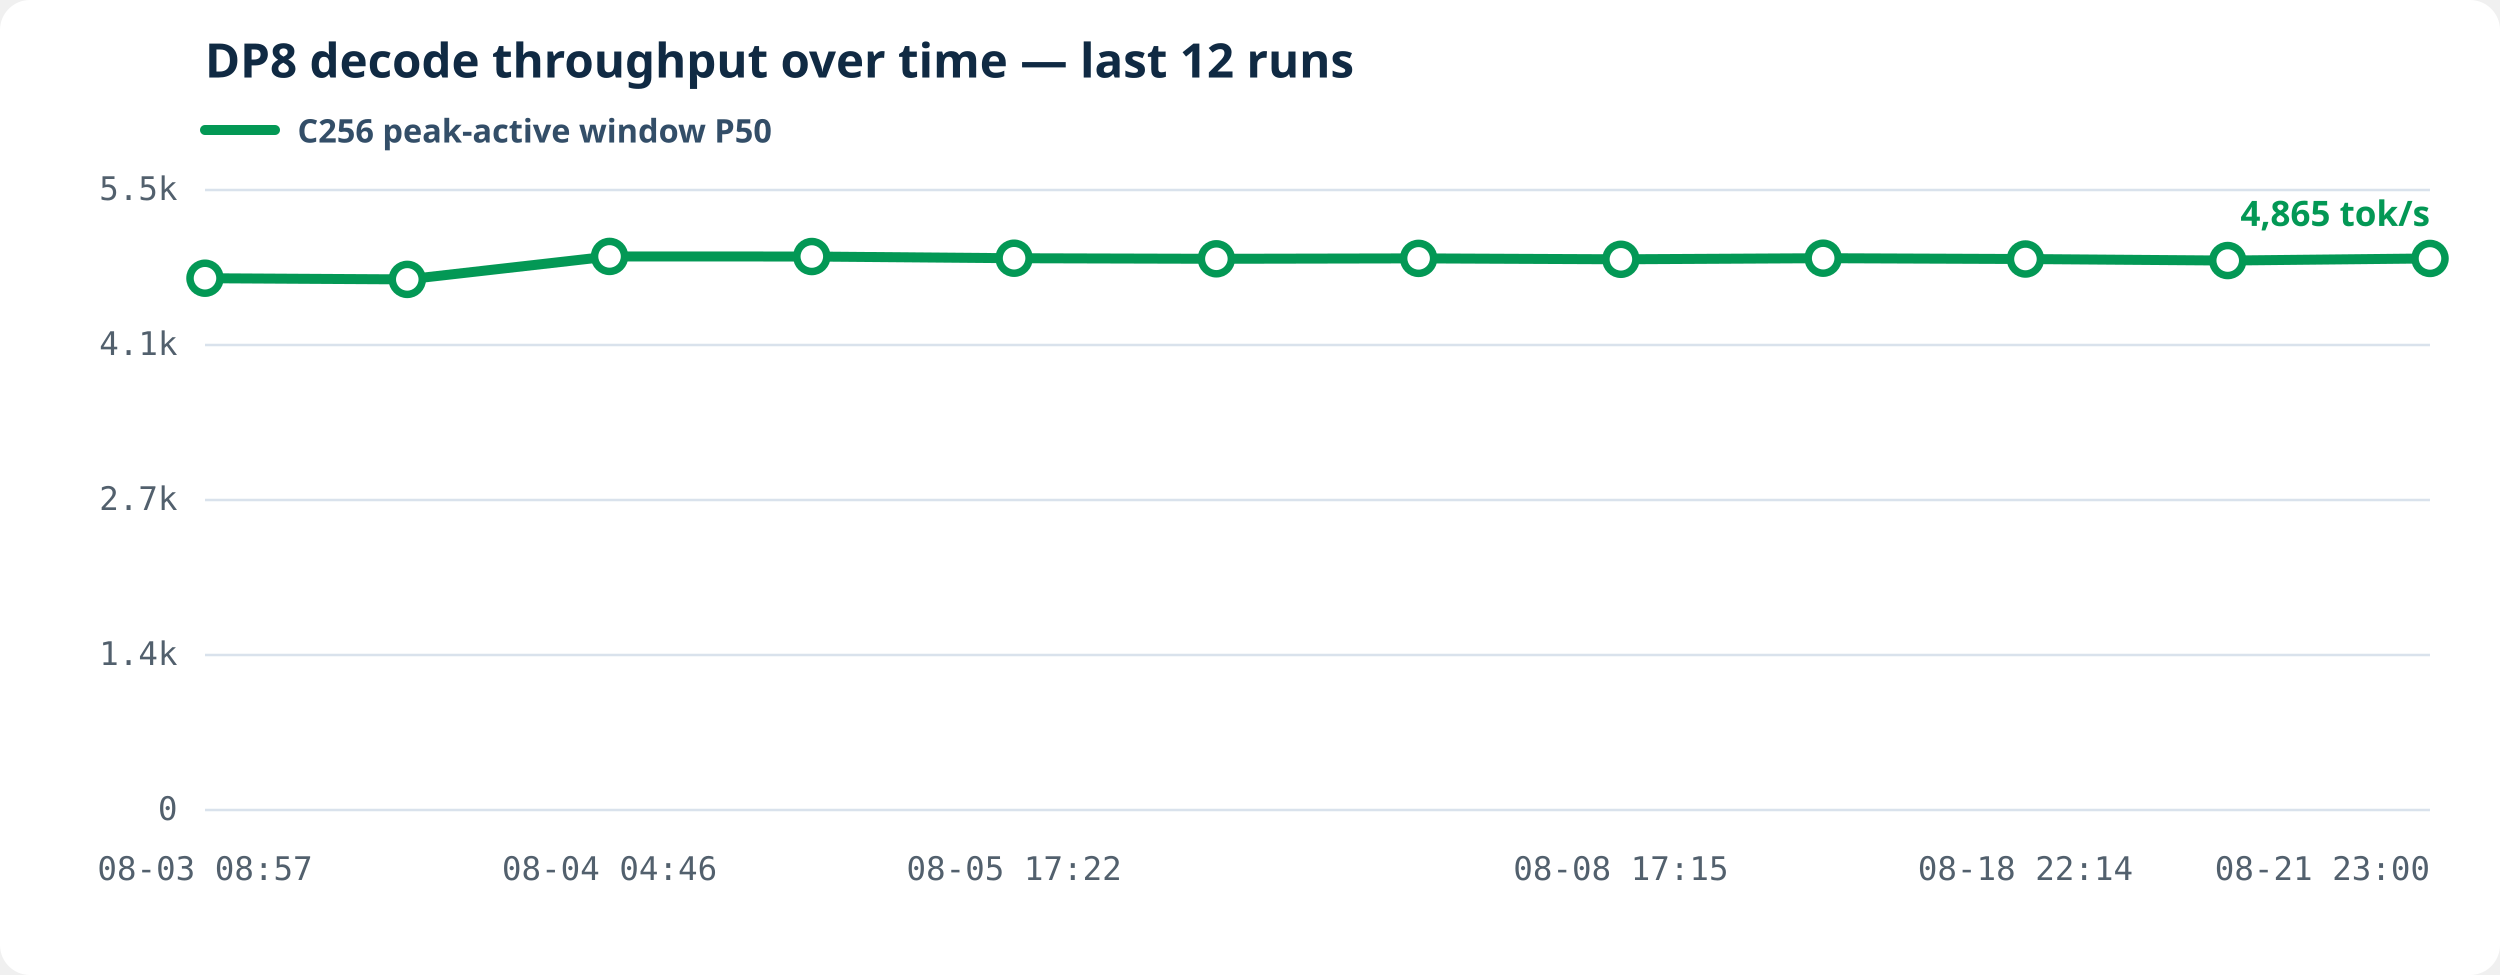
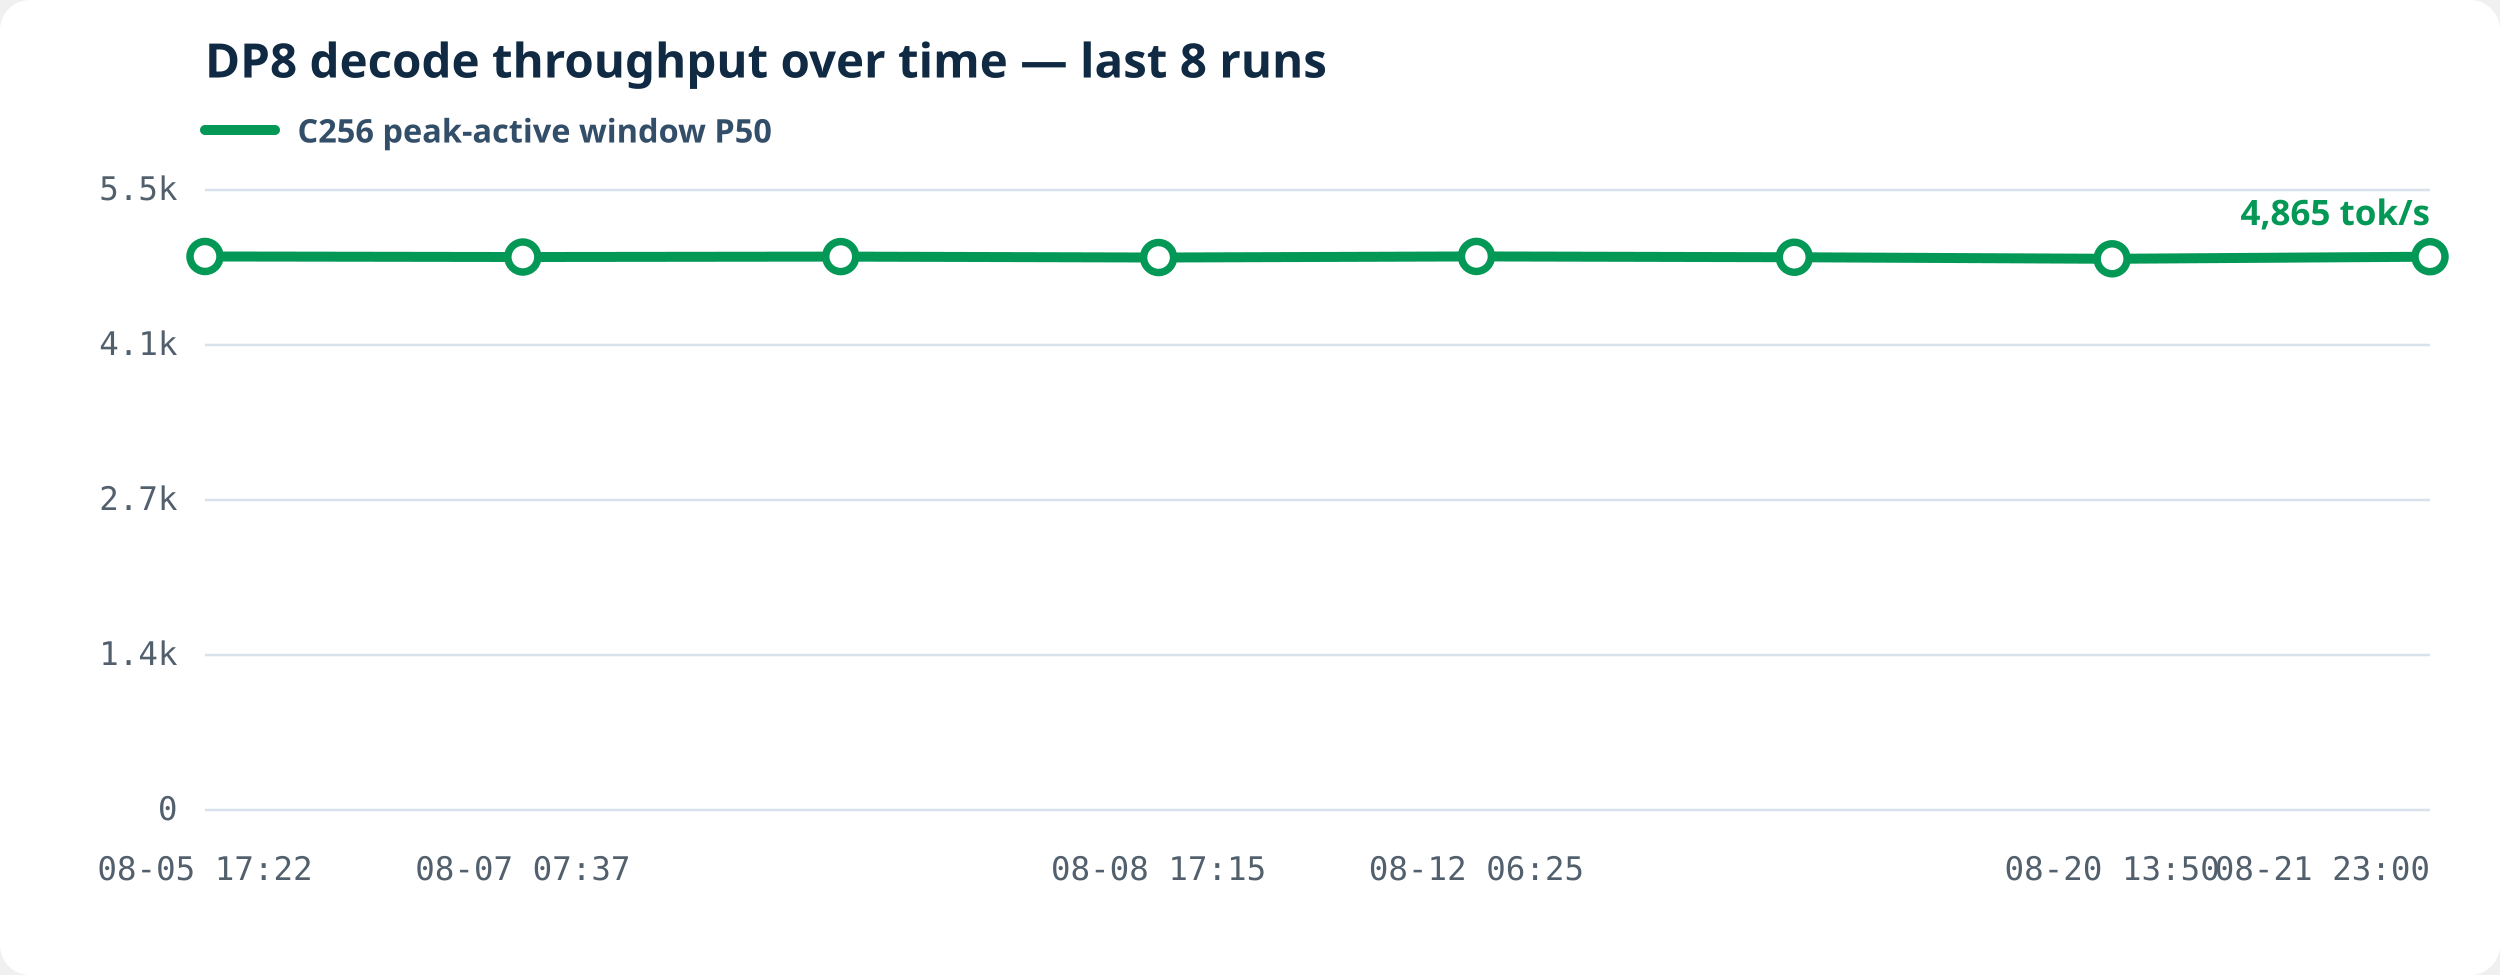
<svg xmlns="http://www.w3.org/2000/svg" viewBox="0 0 1000 390" role="img" aria-labelledby="decode-history-title decode-history-desc">
  <style>.bg{fill:#fff}.grid{stroke:#d9e2ec;stroke-width:1}.axis{fill:#52606d;font:13px ui-monospace,SFMono-Regular,Consolas,monospace}.heading{fill:#102a43;font:600 19px system-ui,sans-serif}.line{fill:none;stroke-width:4;stroke-linejoin:round;stroke-linecap:round}.dot{fill:#fff;stroke-width:3}.latest{stroke-width:3}.legend{fill:#334e68;font:600 13px system-ui,sans-serif}.value{font:600 14px system-ui,sans-serif}</style>
  <rect class="bg" width="1000" height="390" rx="12" />
-   <text class="heading" x="82" y="31">DP8 decode throughput over time — last 12 runs</text>
+   <text class="heading" x="82" y="31">DP8 decode throughput over time — last 8 runs</text>
  <line x1="82" y1="52" x2="110" y2="52" stroke="#039855" stroke-width="4" stroke-linecap="round" />
  <text class="legend" x="119" y="57">C256 peak-active window P50</text>
  <line class="grid" x1="82" y1="324.00" x2="972" y2="324.00" />
  <text class="axis" text-anchor="end" x="71" y="328.00">0</text>
  <line class="grid" x1="82" y1="262.00" x2="972" y2="262.00" />
  <text class="axis" text-anchor="end" x="71" y="266.00">1.4k</text>
  <line class="grid" x1="82" y1="200.00" x2="972" y2="200.00" />
  <text class="axis" text-anchor="end" x="71" y="204.00">2.7k</text>
  <line class="grid" x1="82" y1="138.00" x2="972" y2="138.00" />
  <text class="axis" text-anchor="end" x="71" y="142.00">4.1k</text>
  <line class="grid" x1="82" y1="76.00" x2="972" y2="76.00" />
  <text class="axis" text-anchor="end" x="71" y="80.00">5.5k</text>
-   <text class="axis" text-anchor="middle" x="82.00" y="352">08-03 08:57</text>
-   <text class="axis" text-anchor="middle" x="243.82" y="352">08-04 04:46</text>
-   <text class="axis" text-anchor="middle" x="405.64" y="352">08-05 17:22</text>
-   <text class="axis" text-anchor="middle" x="648.36" y="352">08-08 17:15</text>
-   <text class="axis" text-anchor="middle" x="810.18" y="352">08-18 22:14</text>
+   <text class="axis" text-anchor="middle" x="82.00" y="352">08-05 17:22</text>
+   <text class="axis" text-anchor="middle" x="209.14" y="352">08-07 07:37</text>
+   <text class="axis" text-anchor="middle" x="463.43" y="352">08-08 17:15</text>
+   <text class="axis" text-anchor="middle" x="590.57" y="352">08-12 06:25</text>
+   <text class="axis" text-anchor="middle" x="844.86" y="352">08-20 13:50</text>
  <text class="axis" text-anchor="end" x="972.00" y="352">08-21 23:00</text>
-   <polyline class="line" stroke="#039855" points="82.00,111.29 162.91,111.76 243.82,102.57 324.73,102.61 405.64,103.29 486.55,103.52 567.45,103.35 648.36,103.72 729.27,103.28 810.18,103.61 891.09,104.22 972.00,103.38" />
-   <circle class="dot" fill="#fff" stroke="#039855" cx="82.00" cy="111.29" r="6" />
-   <circle class="dot" fill="#fff" stroke="#039855" cx="162.91" cy="111.76" r="6" />
-   <circle class="dot" fill="#fff" stroke="#039855" cx="243.82" cy="102.57" r="6" />
-   <circle class="dot" fill="#fff" stroke="#039855" cx="324.73" cy="102.61" r="6" />
-   <circle class="dot" fill="#fff" stroke="#039855" cx="405.64" cy="103.29" r="6" />
-   <circle class="dot" fill="#fff" stroke="#039855" cx="486.55" cy="103.52" r="6" />
-   <circle class="dot" fill="#fff" stroke="#039855" cx="567.45" cy="103.35" r="6" />
-   <circle class="dot" fill="#fff" stroke="#039855" cx="648.36" cy="103.72" r="6" />
-   <circle class="dot" fill="#fff" stroke="#039855" cx="729.27" cy="103.28" r="6" />
-   <circle class="dot" fill="#fff" stroke="#039855" cx="810.18" cy="103.61" r="6" />
-   <circle class="dot" fill="#fff" stroke="#039855" cx="891.09" cy="104.22" r="6" />
-   <circle class="dot latest" fill="#039855" stroke="#039855" cx="972.00" cy="103.38" r="6" />
-   <text class="value" fill="#039855" text-anchor="end" x="972.00" y="90.38">4,865 tok/s</text>
+   <polyline class="line" stroke="#039855" points="82.00,102.59 209.14,102.81 336.29,102.64 463.43,103.01 590.57,102.57 717.71,102.90 844.86,103.52 972.00,102.68" />
+   <circle class="dot" fill="#fff" stroke="#039855" cx="82.00" cy="102.59" r="6" />
+   <circle class="dot" fill="#fff" stroke="#039855" cx="209.14" cy="102.81" r="6" />
+   <circle class="dot" fill="#fff" stroke="#039855" cx="336.29" cy="102.64" r="6" />
+   <circle class="dot" fill="#fff" stroke="#039855" cx="463.43" cy="103.01" r="6" />
+   <circle class="dot" fill="#fff" stroke="#039855" cx="590.57" cy="102.57" r="6" />
+   <circle class="dot" fill="#fff" stroke="#039855" cx="717.71" cy="102.90" r="6" />
+   <circle class="dot" fill="#fff" stroke="#039855" cx="844.86" cy="103.52" r="6" />
+   <circle class="dot latest" fill="#039855" stroke="#039855" cx="972.00" cy="102.68" r="6" />
+   <text class="value" fill="#039855" text-anchor="end" x="972.00" y="90.00">4,865 tok/s</text>
</svg>
